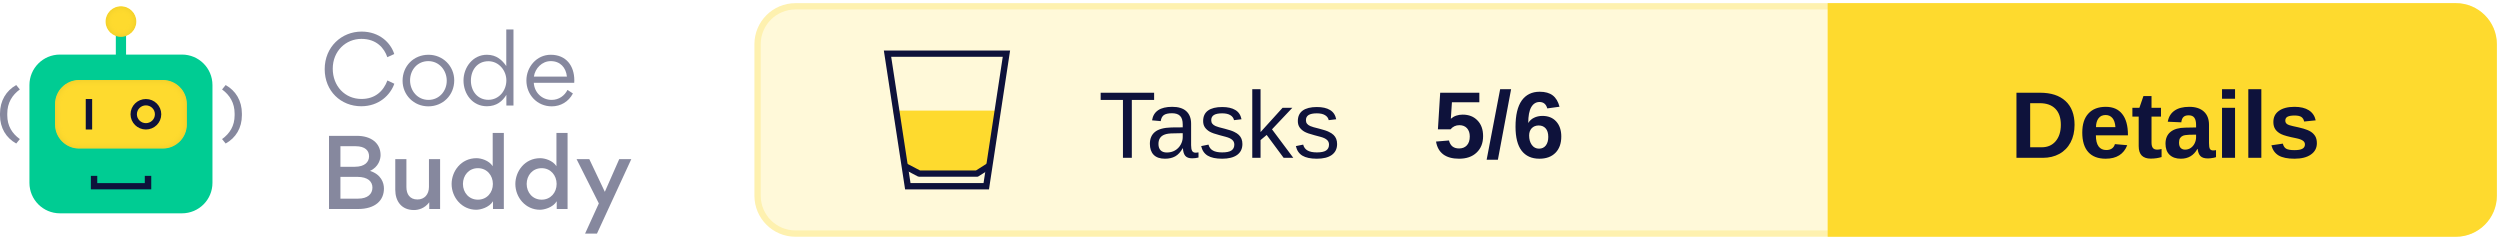
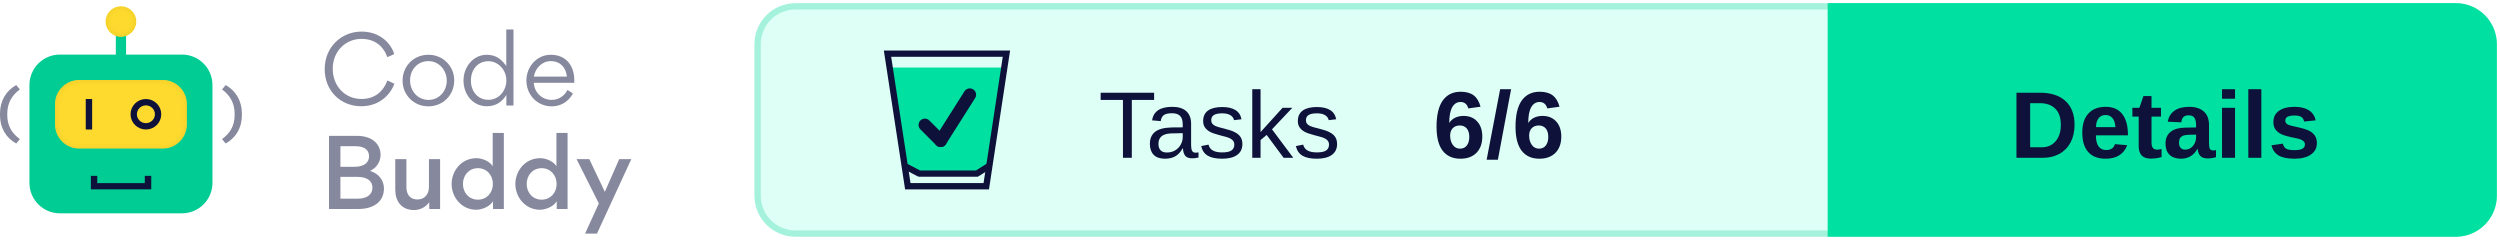
<svg xmlns="http://www.w3.org/2000/svg" xmlns:xlink="http://www.w3.org/1999/xlink" width="396px" height="38px" viewBox="0 0 396 38" version="1.1">
  <defs>
    <rect id="path-1" x="8.717" y="11.668" width="20.881" height="10.863" rx="3.821" />
    <filter x="-2.4%" y="-4.6%" width="104.8%" height="109.2%" filterUnits="objectBoundingBox" id="filter-2">
      <feGaussianBlur stdDeviation="0.5" in="SourceAlpha" result="shadowBlurInner1" />
      <feOffset dx="0" dy="0" in="shadowBlurInner1" result="shadowOffsetInner1" />
      <feComposite in="shadowOffsetInner1" in2="SourceAlpha" operator="arithmetic" k2="-1" k3="1" result="shadowInnerInner1" />
      <feColorMatrix values="0 0 0 0 0.922   0 0 0 0 0.791   0 0 0 0 0.158  0 0 0 1 0" type="matrix" in="shadowInnerInner1" />
    </filter>
    <ellipse id="path-3" cx="19.158" cy="2.414" rx="2.433" ry="2.414" />
    <filter x="-10.3%" y="-10.4%" width="120.6%" height="120.7%" filterUnits="objectBoundingBox" id="filter-4">
      <feGaussianBlur stdDeviation="0.5" in="SourceAlpha" result="shadowBlurInner1" />
      <feOffset dx="0" dy="0" in="shadowBlurInner1" result="shadowOffsetInner1" />
      <feComposite in="shadowOffsetInner1" in2="SourceAlpha" operator="arithmetic" k2="-1" k3="1" result="shadowInnerInner1" />
      <feColorMatrix values="0 0 0 0 0.922   0 0 0 0 0.791   0 0 0 0 0.158  0 0 0 1 0" type="matrix" in="shadowInnerInner1" />
    </filter>
  </defs>
  <g id="Logo" stroke="none" stroke-width="1" fill="none" fill-rule="evenodd">
    <g transform="translate(-101, -743)">
      <g transform="translate(101, 744)">
        <g transform="translate(120, 0)">
-           <rect id="Background" stroke="#FEF1AF" fill="#FFF9D9" x="0" y="0" width="275" height="36" rx="6" />
+           <rect id="Background" stroke="#A5F2DC" fill="#DEFFF5" x="0" y="0" width="275" height="36" rx="6" />
          <g id="CTA" transform="translate(170, 0)">
-             <path d="M0,0 L99,0 C102.314,-6.08718376e-16 105,2.686 105,6 L105,30 C105,33.314 102.314,36 99,36 L0,36 L0,36 L0,0 Z" id="CTA-Background" stroke="#FEDA2E" fill="#FEDA2E" />
+             <path d="M0,0 L99,0 C102.314,-6.08718376e-16 105,2.686 105,6 L105,30 C105,33.314 102.314,36 99,36 L0,36 L0,36 L0,0 Z" id="CTA-Background" stroke="#00E0A1" fill="#00E0A1" />
            <text id="CTA-Text" font-family="Arial-BoldMT, Arial" font-size="15" font-weight="bold" fill="#0E123B">
              <tspan x="28.405" y="24">Details</tspan>
            </text>
          </g>
          <text id="Score" font-family="Arial-BoldMT, Arial" font-size="15" font-weight="bold" fill="#0E123B">
-             <tspan x="107" y="24">5/6</tspan>
+             <tspan x="107" y="24">6/6</tspan>
          </text>
          <text id="Tests" font-family="ArialMT, Arial" font-size="15" font-weight="normal" fill="#0E123B">
            <tspan x="54" y="24">Tasks</tspan>
          </text>
          <g id="Icon" transform="translate(20, 7)">
-             <polygon id="Half-full" fill="#FEDA2E" points="1.474 9.52 18.312 9.52 16.26 18.721 14.48 19.52 5.804 19.52 3.216 18.721" />
+             <polygon id="Full" fill="#00E0A1" points="1.067 2.699 19.08 2.699 16.26 18.721 14.48 19.52 5.804 19.52 3.216 18.721" />
            <g id="Glass" stroke="#0E123B">
              <path d="M19.418,0.5 L16.223,21.5 L3.797,21.5 L0.582,0.5 L19.418,0.5 Z" id="Rectangle" />
              <polyline id="Line" stroke-linecap="square" stroke-linejoin="round" points="3.777 18.54 5.608 19.5 14.743 19.5 16.26 18.54" />
            </g>
+           </g>
+           <g id="All" transform="translate(26.5, 14)" stroke="#0E123B" stroke-linecap="round" stroke-linejoin="round" stroke-width="2">
+             <line x1="0" y1="4.788" x2="2.5" y2="7.288" id="Line" />
+             <line x1="7.115" y1="0" x2="2.5" y2="7.288" id="Line" />
          </g>
        </g>
        <g id="Logo" transform="translate(0, 0)">
          <g id="Bot">
            <rect id="Rectangle" fill="#00CC93" x="4.663" y="7.644" width="28.991" height="25.146" rx="4.827" />
            <polygon id="Path" fill="#0E123B" fill-rule="nonzero" transform="translate(19.17624, 27.92455) rotate(-90) translate(-19.17624, -27.92455) " points="19.096 31.684 19.096 24.154 20.245 24.154 20.245 23.142 18.108 23.142 18.108 32.707 20.245 32.707 20.245 31.684" />
            <g id="Rectangle">
              <use fill="#FEDA2E" fill-rule="evenodd" xlink:href="#path-1" />
              <use fill="black" fill-opacity="1" filter="url(#filter-2)" xlink:href="#path-1" />
            </g>
            <polygon id="Path" fill="#0E123B" fill-rule="nonzero" points="13.583 14.685 13.583 19.513 14.597 19.513 14.597 14.685" />
            <ellipse id="Oval" stroke="#0E123B" stroke-width="1.006" cx="23.111" cy="17.099" rx="1.93" ry="1.911" />
            <polygon id="Path" fill="#00CC93" fill-rule="nonzero" points="18.347 3.822 18.347 8.65 19.969 8.65 19.969 3.822" />
            <g id="Oval">
              <use fill="#FEDA2E" fill-rule="evenodd" xlink:href="#path-3" />
              <use fill="black" fill-opacity="1" filter="url(#filter-4)" xlink:href="#path-3" />
            </g>
            <path d="M0.571,21.735 C2.175,20.839 3.142,19.275 3.142,17.255 L3.142,16.99 C3.142,14.969 2.175,13.368 0.571,12.472 L0,13.167 C1.226,14.063 1.99,15.307 1.99,16.999 L1.99,17.255 C1.99,18.946 1.226,20.144 0,21.031 L0.571,21.735 Z" id="Path" fill="#86889E" fill-rule="nonzero" transform="translate(1.571165, 17.1038) scale(-1, 1) translate(-1.571165, -17.1038) " />
            <path d="M35.745,21.735 C37.349,20.839 38.316,19.275 38.316,17.255 L38.316,16.99 C38.316,14.969 37.349,13.368 35.745,12.472 L35.174,13.167 C36.399,14.063 37.164,15.307 37.164,16.999 L37.164,17.255 C37.164,18.946 36.399,20.144 35.174,21.031 L35.745,21.735 Z" id="Path" fill="#86889E" fill-rule="nonzero" />
          </g>
          <g id="Text" transform="translate(51.43261, 3.663442)" fill="#86889E" fill-rule="nonzero">
            <path d="M5.782,12.167 C8.628,12.167 10.407,10.361 11.03,8.6 L9.933,8.082 C9.295,9.799 7.961,11.012 5.826,11.012 C3.202,11.012 1.275,8.97 1.275,6.217 C1.275,3.419 3.35,1.495 5.811,1.495 C8.228,1.495 9.444,2.975 9.918,4.396 L11.015,3.893 C10.467,2.131 8.688,0.34 5.841,0.34 C2.669,0.34 0,2.768 0,6.291 C0,9.784 2.58,12.167 5.782,12.167 Z" id="Path" />
            <path d="M16.412,12.182 C18.724,12.182 20.518,10.406 20.518,8.067 C20.518,5.802 18.724,4.011 16.441,4.011 C14.099,4.011 12.335,5.787 12.335,8.126 C12.335,10.376 14.114,12.182 16.412,12.182 Z M16.441,11.16 C14.707,11.16 13.521,9.725 13.521,8.067 C13.521,6.409 14.692,5.018 16.412,5.018 C18.131,5.018 19.332,6.468 19.332,8.126 C19.332,9.769 18.131,11.16 16.441,11.16 Z" id="Shape" />
            <path d="M21.986,8.082 C21.986,10.243 23.424,12.167 25.692,12.167 C27.219,12.167 28.168,11.368 28.776,10.361 L28.776,12.049 L29.902,12.049 L29.902,0 L28.761,0 L28.761,5.802 C28.123,4.87 27.219,4.011 25.692,4.011 C23.453,4.011 21.986,6.024 21.986,8.082 Z M25.929,11.146 C24.195,11.146 23.157,9.74 23.157,8.111 C23.157,6.409 24.195,5.033 25.929,5.033 C27.575,5.033 28.776,6.498 28.776,8.067 C28.776,9.695 27.605,11.146 25.929,11.146 Z" id="Shape" />
            <path d="M39.524,8.452 C39.539,8.333 39.539,8.2 39.539,8.067 C39.539,5.758 38.249,4.011 35.803,4.011 C33.579,4.011 31.948,5.935 31.948,8.082 C31.948,10.361 33.668,12.182 35.966,12.182 C37.36,12.182 38.635,11.457 39.316,10.139 L38.457,9.577 C38.012,10.48 37.108,11.16 35.951,11.16 C34.409,11.16 33.208,9.991 33.12,8.452 L39.524,8.452 Z M33.134,7.475 C33.327,6.158 34.424,5.018 35.803,5.018 C37.315,5.018 38.219,6.039 38.368,7.475 L33.134,7.475 Z" id="Shape" />
            <path d="M0.682,16.854 L0.682,28.444 L5.263,28.444 C8.035,28.444 9.384,27.067 9.384,25.202 C9.384,24.284 8.94,22.967 7.175,22.405 C8.554,21.783 8.851,20.525 8.851,19.903 C8.851,17.994 7.338,16.854 5.115,16.854 L0.682,16.854 Z M2.491,21.753 L2.491,18.497 L4.877,18.497 C6.434,18.497 7.027,19.207 7.027,20.096 C7.027,20.984 6.36,21.753 4.774,21.753 L2.491,21.753 Z M2.491,26.801 L2.491,23.352 L5.174,23.352 C6.849,23.352 7.561,24.107 7.561,25.054 C7.561,26.061 6.805,26.801 5.293,26.801 L2.491,26.801 Z" id="Shape" />
            <path d="M12.942,20.54 L11.178,20.54 L11.178,25.395 C11.178,27.2 12.157,28.607 14.143,28.607 C14.766,28.607 15.804,28.399 16.56,27.378 L16.56,28.444 L18.279,28.444 L18.279,20.54 L16.515,20.54 L16.515,24.936 C16.515,26.135 15.804,26.934 14.692,26.934 C13.476,26.934 12.942,26.09 12.942,24.965 L12.942,20.54 Z" id="Path" />
            <path d="M20.103,24.477 C20.103,26.608 21.719,28.562 24.002,28.562 C24.64,28.562 26.033,28.236 26.656,27.215 L26.656,28.444 L28.375,28.444 L28.375,16.395 L26.611,16.395 L26.611,21.665 C26.018,20.732 24.743,20.392 24.046,20.392 C21.571,20.392 20.103,22.493 20.103,24.477 Z M26.641,24.477 C26.641,25.839 25.692,26.964 24.269,26.964 C22.846,26.964 21.897,25.839 21.897,24.477 C21.897,23.115 22.831,21.975 24.269,21.975 C25.692,21.975 26.641,23.115 26.641,24.477 Z" id="Shape" />
            <path d="M30.199,24.477 C30.199,26.608 31.815,28.562 34.098,28.562 C34.735,28.562 36.129,28.236 36.752,27.215 L36.752,28.444 L38.471,28.444 L38.471,16.395 L36.707,16.395 L36.707,21.665 C36.114,20.732 34.839,20.392 34.142,20.392 C31.667,20.392 30.199,22.493 30.199,24.477 Z M36.737,24.477 C36.737,25.839 35.788,26.964 34.365,26.964 C32.942,26.964 31.993,25.839 31.993,24.477 C31.993,23.115 32.927,21.975 34.365,21.975 C35.788,21.975 36.737,23.115 36.737,24.477 Z" id="Shape" />
            <polygon id="Path" points="44.372 25.72 41.911 20.54 39.895 20.54 43.423 27.556 41.244 32.337 43.127 32.337 48.567 20.54 46.655 20.54" />
          </g>
        </g>
      </g>
    </g>
  </g>
</svg>
